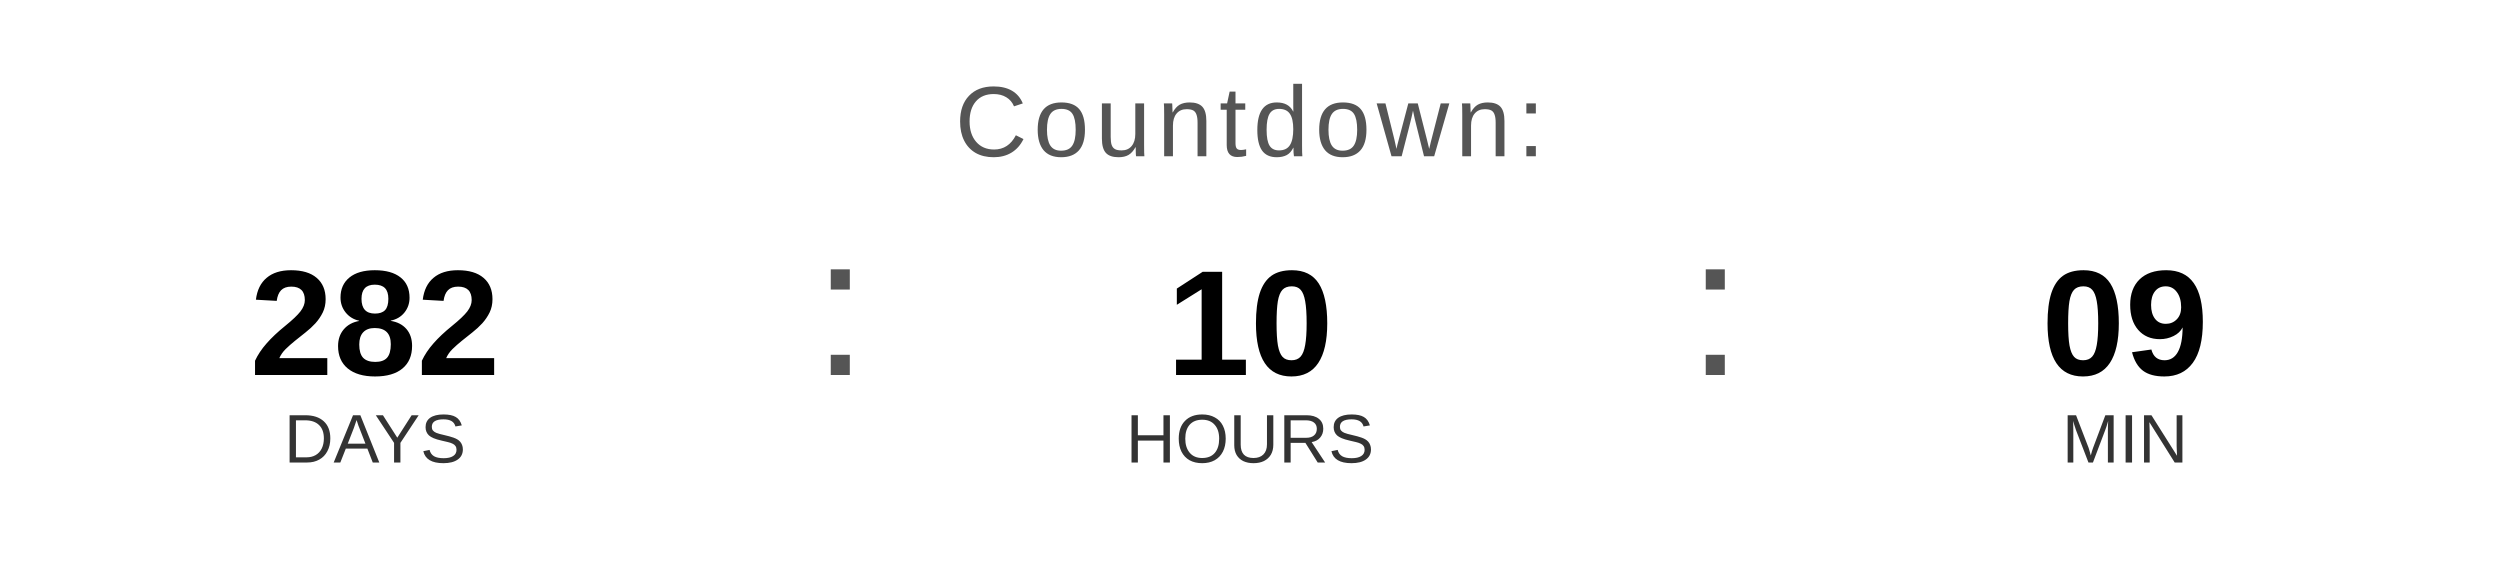
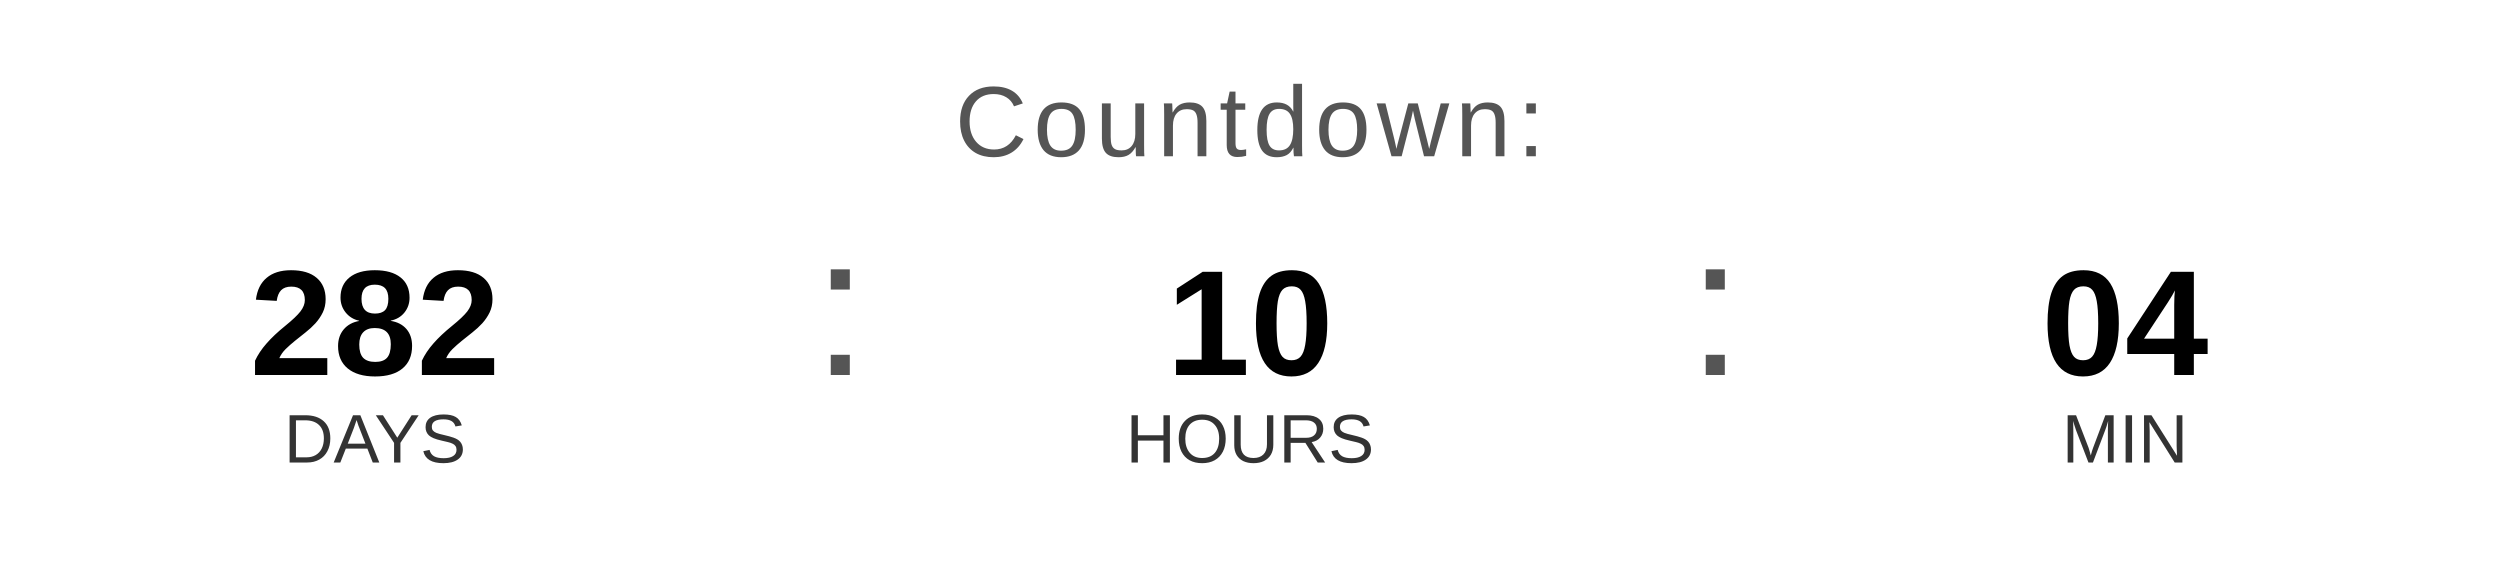
<svg xmlns="http://www.w3.org/2000/svg" width="400" height="90" viewBox="0 0 400 90">
  <text x="200" y="25" font-family="Arial, Helvetica, sans-serif" font-size="16" fill="#555555" text-anchor="middle" letter-spacing="1">
    Countdown:
  </text>
  <text x="60" y="60" font-family="Arial, Helvetica, sans-serif" font-size="24" font-weight="bold" fill="#000000" text-anchor="middle">282</text>
  <text x="60" y="74" font-family="Arial, Helvetica, sans-serif" font-size="11" fill="#333333" text-anchor="middle">DAYS</text>
  <text x="130" y="60" font-family="Arial, sans-serif" font-size="32" fill="#555555">:</text>
  <text x="200" y="60" font-family="Arial, Helvetica, sans-serif" font-size="24" font-weight="bold" fill="#000000" text-anchor="middle">10</text>
  <text x="200" y="74" font-family="Arial, Helvetica, sans-serif" font-size="11" fill="#333333" text-anchor="middle">HOURS</text>
  <text x="270" y="60" font-family="Arial, sans-serif" font-size="32" fill="#555555">:</text>
-   <text x="340" y="60" font-family="Arial, Helvetica, sans-serif" font-size="24" font-weight="bold" fill="#000000" text-anchor="middle">09</text>
+   <text x="340" y="60" font-family="Arial, Helvetica, sans-serif" font-size="24" font-weight="bold" fill="#000000" text-anchor="middle">04</text>
  <text x="340" y="74" font-family="Arial, Helvetica, sans-serif" font-size="11" fill="#333333" text-anchor="middle">MIN</text>
</svg>
